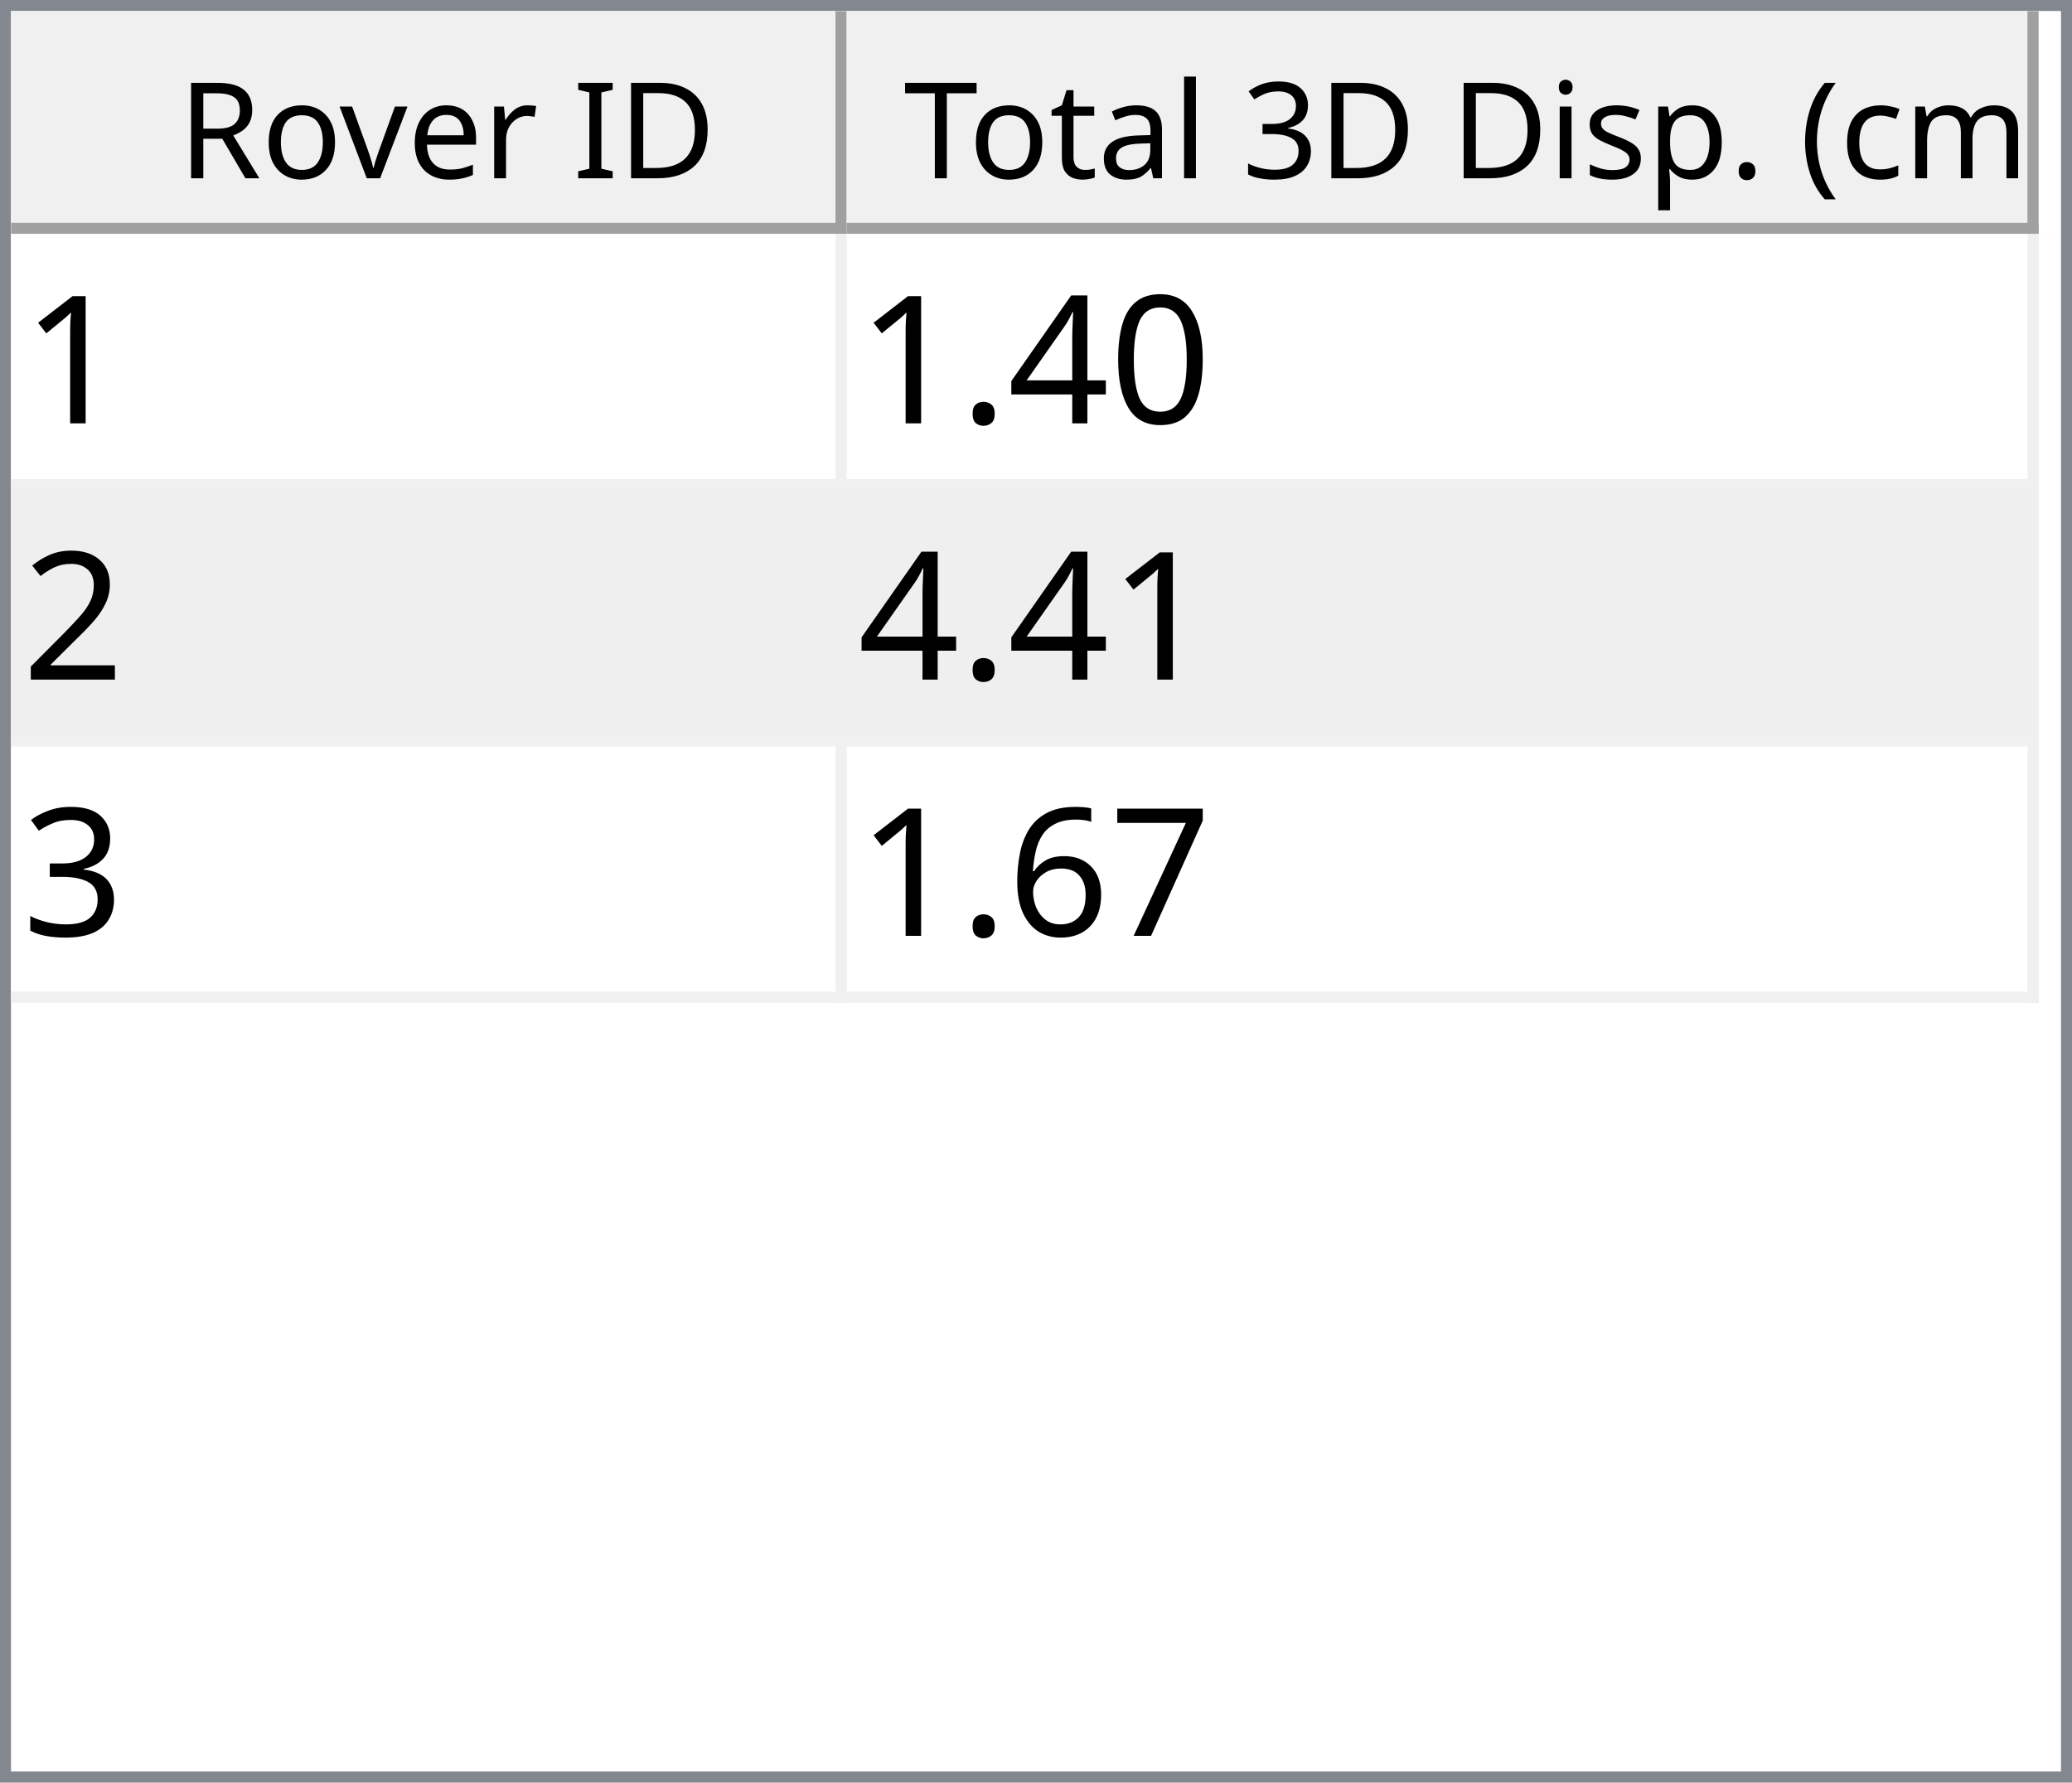
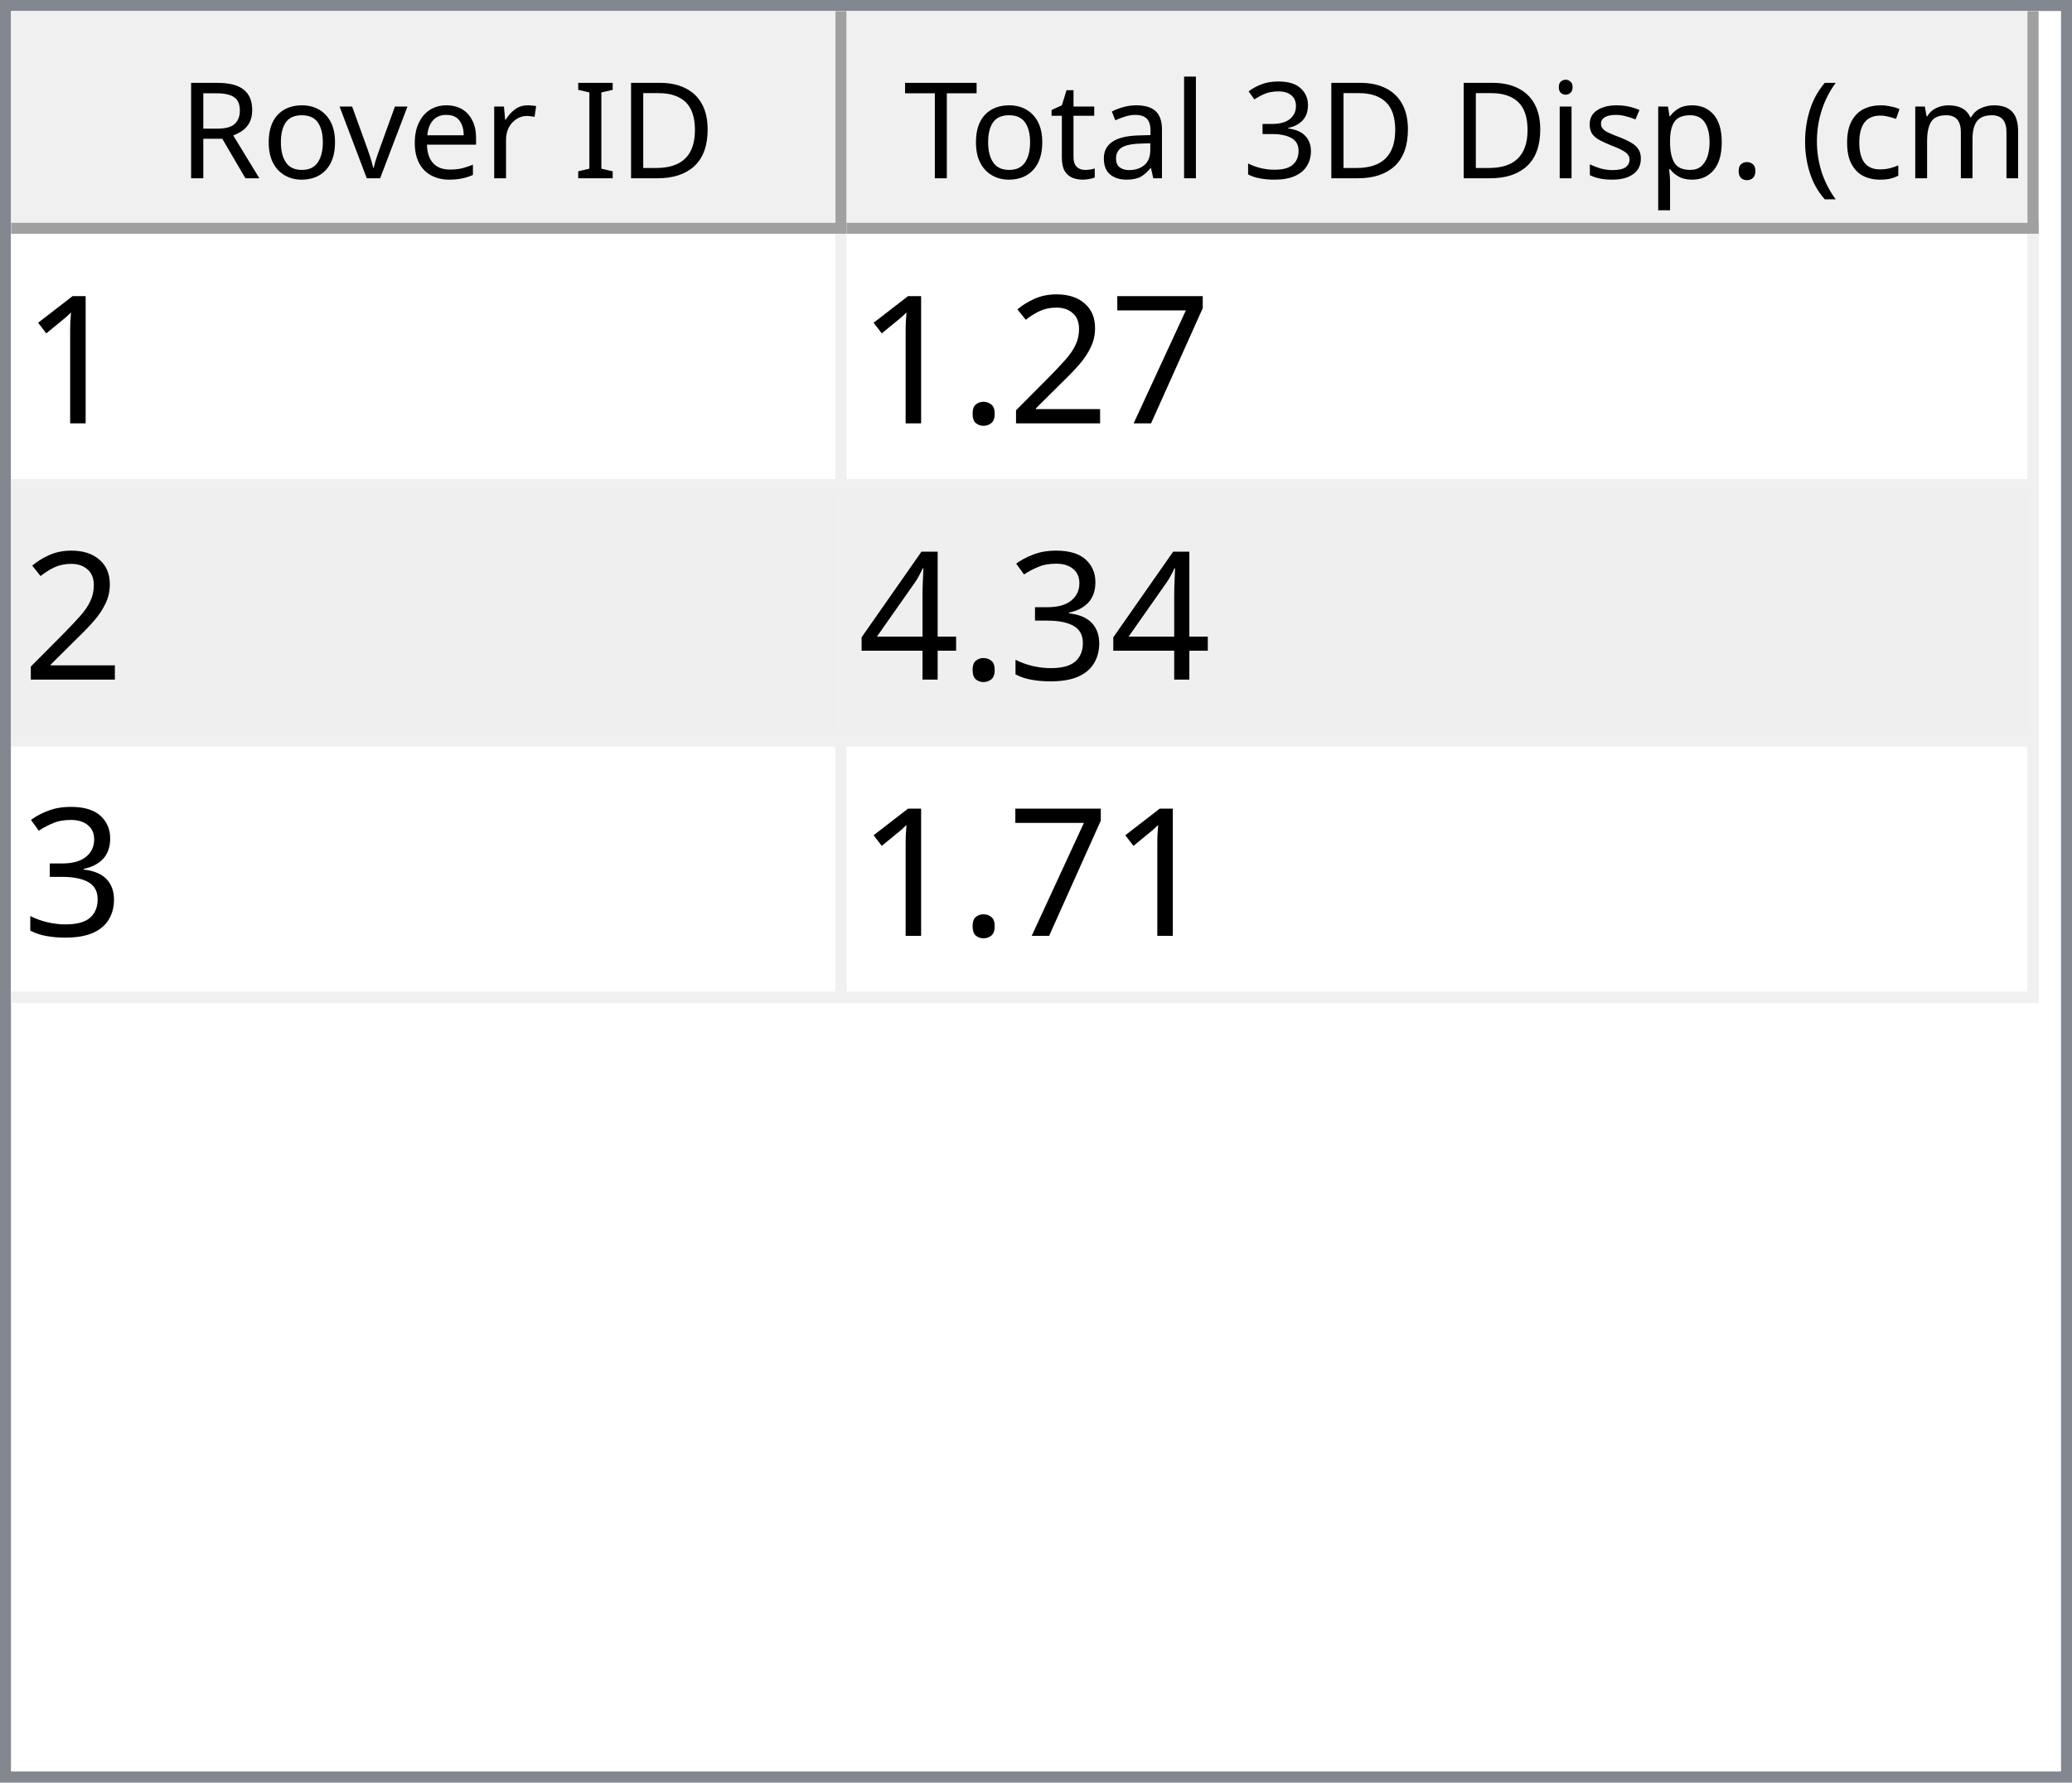
<svg xmlns="http://www.w3.org/2000/svg" style="fill-opacity:1; color-rendering:auto; color-interpolation:auto; text-rendering:auto; stroke:black; stroke-linecap:square; stroke-miterlimit:10; shape-rendering:auto; stroke-opacity:1; fill:black; stroke-dasharray:none; font-weight:normal; stroke-width:1; font-family:'Dialog'; font-style:normal; stroke-linejoin:miter; font-size:12px; stroke-dashoffset:0; image-rendering:auto;" width="186" height="160">
  <defs id="genericDefs" />
  <g>
    <defs id="defs1">
      <clipPath clipPathUnits="userSpaceOnUse" id="clipPath1">
        <path d="M0 0 L186 0 L186 160 L0 160 L0 0 Z" />
      </clipPath>
      <clipPath clipPathUnits="userSpaceOnUse" id="clipPath2">
        <path d="M0 0 L0 160 L186 160 L186 0 Z" />
      </clipPath>
      <clipPath clipPathUnits="userSpaceOnUse" id="clipPath3">
        <path d="M0 0 L0 20 L184 20 L184 0 Z" />
      </clipPath>
      <clipPath clipPathUnits="userSpaceOnUse" id="clipPath4">
        <path d="M0 0 L0 20 L75 20 L75 0 Z" />
      </clipPath>
      <clipPath clipPathUnits="userSpaceOnUse" id="clipPath5">
        <path d="M1 1 L1 19 L74 19 L74 1 Z" />
      </clipPath>
      <clipPath clipPathUnits="userSpaceOnUse" id="clipPath6">
        <path d="M0 0 L0 18 L73 18 L73 0 Z" />
      </clipPath>
      <clipPath clipPathUnits="userSpaceOnUse" id="clipPath7">
        <path d="M-0.5 -0.5 L-0.5 19.5 L74.5 19.5 L74.5 -0.5 Z" />
      </clipPath>
      <clipPath clipPathUnits="userSpaceOnUse" id="clipPath8">
        <path d="M0 0 L0 20 L107 20 L107 0 Z" />
      </clipPath>
      <clipPath clipPathUnits="userSpaceOnUse" id="clipPath9">
        <path d="M1 1 L1 19 L106 19 L106 1 Z" />
      </clipPath>
      <clipPath clipPathUnits="userSpaceOnUse" id="clipPath10">
        <path d="M0 0 L0 18 L105 18 L105 0 Z" />
      </clipPath>
      <clipPath clipPathUnits="userSpaceOnUse" id="clipPath11">
        <path d="M-0.5 -0.5 L-0.5 19.5 L106.5 19.5 L106.5 -0.5 Z" />
      </clipPath>
      <clipPath clipPathUnits="userSpaceOnUse" id="clipPath12">
        <path d="M0 0 L0 138 L184 138 L184 0 Z" />
      </clipPath>
      <clipPath clipPathUnits="userSpaceOnUse" id="clipPath13">
        <path d="M0 0 L0 69 L182 69 L182 0 Z" />
      </clipPath>
      <clipPath clipPathUnits="userSpaceOnUse" id="clipPath14">
        <path d="M-0.5 -0.5 L-0.5 68.5 L181.5 68.5 L181.5 -0.5 Z" />
      </clipPath>
      <clipPath clipPathUnits="userSpaceOnUse" id="clipPath15">
        <path d="M0 0 L0 22 L74 22 L74 0 Z" />
      </clipPath>
      <clipPath clipPathUnits="userSpaceOnUse" id="clipPath16">
        <path d="M0 0 L0 22 L106 22 L106 0 Z" />
      </clipPath>
      <font horiz-adv-x="64.551" id="font1">
        <font-face ascent="107.91" descent="25.098" units-per-em="100" style="font-style:normal; font-family:Segoe UI; font-weight:normal;" />
        <missing-glyph horiz-adv-x="64.551" d="M8.109 0 L8.109 68.266 L56.453 68.266 L56.453 0 L8.109 0 ZM15.328 7.234 L49.219 7.234 L49.219 61.031 L15.328 61.031 L15.328 7.234 Z" />
        <glyph unicode="D" horiz-adv-x="70.117" d="M9.188 0 L9.188 70.016 L28.516 70.016 Q65.531 70.016 65.531 35.891 Q65.531 19.672 55.25 9.836 Q44.969 0 27.734 0 L9.188 0 ZM17.391 62.594 L17.391 7.422 L27.828 7.422 Q41.609 7.422 49.273 14.797 Q56.938 22.172 56.938 35.688 Q56.938 62.594 28.328 62.594 L17.391 62.594 Z" />
        <glyph unicode="I" horiz-adv-x="26.611" d="M17.391 0 L9.188 0 L9.188 70.016 L17.391 70.016 L17.391 0 Z" />
        <glyph unicode=" " horiz-adv-x="27.393" d="" />
        <glyph unicode="r" horiz-adv-x="34.766" d="M34.188 41.891 Q32.078 43.5 28.125 43.5 Q23 43.5 19.555 38.672 Q16.109 33.844 16.109 25.484 L16.109 0 L8.109 0 L8.109 50 L16.109 50 L16.109 39.703 L16.312 39.703 Q18.016 44.969 21.531 47.922 Q25.047 50.875 29.391 50.875 Q32.516 50.875 34.188 50.203 L34.188 41.891 Z" />
        <glyph unicode="e" horiz-adv-x="52.295" d="M48.297 23 L12.984 23 Q13.188 14.656 17.484 10.109 Q21.781 5.562 29.297 5.562 Q37.75 5.562 44.828 11.141 L44.828 3.609 Q38.234 -1.172 27.391 -1.172 Q16.797 -1.172 10.742 5.641 Q4.688 12.453 4.688 24.812 Q4.688 36.469 11.305 43.82 Q17.922 51.172 27.734 51.172 Q37.547 51.172 42.922 44.828 Q48.297 38.484 48.297 27.203 L48.297 23 ZM40.094 29.781 Q40.047 36.719 36.75 40.578 Q33.453 44.438 27.594 44.438 Q21.922 44.438 17.969 40.383 Q14.016 36.328 13.094 29.781 L40.094 29.781 Z" />
        <glyph unicode="v" horiz-adv-x="47.9" d="M47.406 50 L27.484 0 L19.625 0 L0.688 50 L9.469 50 L22.172 13.672 Q23.578 9.672 23.922 6.688 L24.125 6.688 Q24.609 10.453 25.688 13.484 L38.969 50 L47.406 50 Z" />
        <glyph unicode="o" horiz-adv-x="58.594" d="M29 -1.172 Q17.922 -1.172 11.305 5.836 Q4.688 12.844 4.688 24.422 Q4.688 37.016 11.57 44.094 Q18.453 51.172 30.172 51.172 Q41.359 51.172 47.633 44.289 Q53.906 37.406 53.906 25.203 Q53.906 13.234 47.141 6.031 Q40.375 -1.172 29 -1.172 ZM29.594 44.438 Q21.875 44.438 17.383 39.188 Q12.891 33.938 12.891 24.703 Q12.891 15.828 17.43 10.695 Q21.969 5.562 29.594 5.562 Q37.359 5.562 41.531 10.594 Q45.703 15.625 45.703 24.906 Q45.703 34.281 41.531 39.359 Q37.359 44.438 29.594 44.438 Z" />
        <glyph unicode="R" horiz-adv-x="59.814" d="M59.375 0 L49.609 0 L37.891 19.625 Q36.281 22.359 34.766 24.289 Q33.25 26.219 31.664 27.438 Q30.078 28.656 28.25 29.219 Q26.422 29.781 24.125 29.781 L17.391 29.781 L17.391 0 L9.188 0 L9.188 70.016 L30.078 70.016 Q34.672 70.016 38.555 68.867 Q42.438 67.719 45.289 65.375 Q48.141 63.031 49.758 59.547 Q51.375 56.062 51.375 51.375 Q51.375 47.703 50.273 44.656 Q49.172 41.609 47.148 39.211 Q45.125 36.812 42.266 35.133 Q39.406 33.453 35.844 32.516 L35.844 32.328 Q37.594 31.547 38.891 30.547 Q40.188 29.547 41.359 28.18 Q42.531 26.812 43.68 25.078 Q44.828 23.344 46.234 21.047 L59.375 0 ZM17.391 62.594 L17.391 37.203 L28.516 37.203 Q31.594 37.203 34.203 38.133 Q36.812 39.062 38.719 40.797 Q40.625 42.531 41.703 45.047 Q42.781 47.562 42.781 50.688 Q42.781 56.297 39.141 59.445 Q35.5 62.594 28.609 62.594 L17.391 62.594 Z" />
        <glyph unicode=")" horiz-adv-x="30.176" d="M8.297 -15.922 L1.172 -15.922 Q16.406 2.344 16.406 26.812 Q16.406 51.469 1.078 70.016 L8.297 70.016 Q23.531 52.156 23.531 26.703 Q23.531 1.375 8.297 -15.922 Z" />
        <glyph unicode="m" horiz-adv-x="86.133" d="M79.109 0 L71.094 0 L71.094 28.719 Q71.094 37.016 68.531 40.727 Q65.969 44.438 59.906 44.438 Q54.781 44.438 51.195 39.75 Q47.609 35.062 47.609 28.516 L47.609 0 L39.594 0 L39.594 29.688 Q39.594 44.438 28.219 44.438 Q22.953 44.438 19.531 40.016 Q16.109 35.594 16.109 28.516 L16.109 0 L8.109 0 L8.109 50 L16.109 50 L16.109 42.094 L16.312 42.094 Q21.625 51.172 31.844 51.172 Q36.969 51.172 40.773 48.312 Q44.578 45.453 46 40.828 Q51.562 51.172 62.594 51.172 Q79.109 51.172 79.109 30.812 L79.109 0 Z" />
        <glyph unicode="c" horiz-adv-x="46.191" d="M42.188 2.297 Q36.422 -1.172 28.516 -1.172 Q17.828 -1.172 11.258 5.789 Q4.688 12.75 4.688 23.828 Q4.688 36.188 11.766 43.68 Q18.844 51.172 30.672 51.172 Q37.25 51.172 42.281 48.734 L42.281 40.531 Q36.719 44.438 30.375 44.438 Q22.703 44.438 17.797 38.945 Q12.891 33.453 12.891 24.516 Q12.891 15.719 17.508 10.641 Q22.125 5.562 29.891 5.562 Q36.422 5.562 42.188 9.906 L42.188 2.297 Z" />
        <glyph unicode="(" horiz-adv-x="30.176" d="M29.109 -15.922 L21.969 -15.922 Q6.844 1.375 6.844 26.703 Q6.844 52.156 21.969 70.016 L29.203 70.016 Q13.875 51.469 13.875 26.812 Q13.875 2.344 29.109 -15.922 Z" />
        <glyph unicode="." horiz-adv-x="21.68" d="M10.891 -1.078 Q8.641 -1.078 7.055 0.539 Q5.469 2.156 5.469 4.391 Q5.469 6.641 7.055 8.273 Q8.641 9.906 10.891 9.906 Q13.188 9.906 14.797 8.273 Q16.406 6.641 16.406 4.391 Q16.406 2.156 14.797 0.539 Q13.188 -1.078 10.891 -1.078 Z" />
        <glyph unicode="p" horiz-adv-x="58.789" d="M16.312 7.234 L16.109 7.234 L16.109 -23 L8.109 -23 L8.109 50 L16.109 50 L16.109 41.219 L16.312 41.219 Q22.219 51.172 33.594 51.172 Q43.266 51.172 48.688 44.461 Q54.109 37.75 54.109 26.469 Q54.109 13.922 48 6.375 Q41.891 -1.172 31.297 -1.172 Q21.578 -1.172 16.312 7.234 ZM16.109 27.391 L16.109 20.406 Q16.109 14.203 20.141 9.883 Q24.172 5.562 30.375 5.562 Q37.641 5.562 41.773 11.133 Q45.906 16.703 45.906 26.609 Q45.906 34.969 42.047 39.703 Q38.188 44.438 31.594 44.438 Q24.609 44.438 20.359 39.578 Q16.109 34.719 16.109 27.391 Z" />
        <glyph unicode="s" horiz-adv-x="42.432" d="M5.078 1.812 L5.078 10.406 Q11.625 5.562 19.484 5.562 Q30.031 5.562 30.031 12.594 Q30.031 14.594 29.125 15.992 Q28.219 17.391 26.68 18.461 Q25.141 19.531 23.07 20.383 Q21 21.234 18.609 22.172 Q15.281 23.484 12.766 24.828 Q10.25 26.172 8.57 27.859 Q6.891 29.547 6.031 31.695 Q5.172 33.844 5.172 36.719 Q5.172 40.234 6.789 42.945 Q8.406 45.656 11.086 47.484 Q13.766 49.312 17.211 50.242 Q20.656 51.172 24.312 51.172 Q30.812 51.172 35.938 48.922 L35.938 40.828 Q30.422 44.438 23.25 44.438 Q21 44.438 19.195 43.922 Q17.391 43.406 16.094 42.477 Q14.797 41.547 14.086 40.258 Q13.375 38.969 13.375 37.406 Q13.375 35.453 14.086 34.133 Q14.797 32.812 16.164 31.789 Q17.531 30.766 19.484 29.938 Q21.438 29.109 23.922 28.125 Q27.25 26.859 29.883 25.516 Q32.516 24.172 34.375 22.484 Q36.234 20.797 37.234 18.602 Q38.234 16.406 38.234 13.375 Q38.234 9.672 36.602 6.938 Q34.969 4.203 32.234 2.398 Q29.5 0.594 25.93 -0.289 Q22.359 -1.172 18.453 -1.172 Q10.75 -1.172 5.078 1.812 Z" />
        <glyph unicode="i" horiz-adv-x="24.219" d="M12.203 62.703 Q10.062 62.703 8.547 64.164 Q7.031 65.625 7.031 67.875 Q7.031 70.125 8.547 71.609 Q10.062 73.094 12.203 73.094 Q14.406 73.094 15.945 71.609 Q17.484 70.125 17.484 67.875 Q17.484 65.719 15.945 64.211 Q14.406 62.703 12.203 62.703 ZM16.109 0 L8.109 0 L8.109 50 L16.109 50 L16.109 0 Z" />
        <glyph unicode="3" horiz-adv-x="53.906" d="M46.531 19.828 Q46.531 15.094 44.75 11.211 Q42.969 7.328 39.719 4.57 Q36.469 1.812 31.93 0.297 Q27.391 -1.219 21.922 -1.219 Q11.922 -1.219 6 2.594 L6 11.188 Q13.094 5.609 22.219 5.609 Q25.875 5.609 28.828 6.539 Q31.781 7.469 33.906 9.227 Q36.031 10.984 37.18 13.477 Q38.328 15.969 38.328 19.094 Q38.328 32.812 18.797 32.812 L12.984 32.812 L12.984 39.594 L18.5 39.594 Q35.797 39.594 35.797 52.484 Q35.797 64.406 22.609 64.406 Q15.188 64.406 8.688 59.422 L8.688 67.188 Q15.375 71.188 24.609 71.188 Q29 71.188 32.57 69.969 Q36.141 68.75 38.68 66.555 Q41.219 64.359 42.609 61.281 Q44 58.203 44 54.5 Q44 40.672 30.031 36.719 L30.031 36.531 Q33.594 36.141 36.625 34.797 Q39.656 33.453 41.852 31.305 Q44.047 29.156 45.289 26.25 Q46.531 23.344 46.531 19.828 Z" />
        <glyph unicode="l" horiz-adv-x="24.219" d="M16.109 0 L8.109 0 L8.109 74.031 L16.109 74.031 L16.109 0 Z" />
        <glyph unicode="a" horiz-adv-x="50.879" d="M43.891 0 L35.891 0 L35.891 7.812 L35.688 7.812 Q30.469 -1.172 20.312 -1.172 Q12.844 -1.172 8.617 2.781 Q4.391 6.734 4.391 13.281 Q4.391 27.297 20.906 29.594 L35.891 31.688 Q35.891 44.438 25.594 44.438 Q16.547 44.438 9.281 38.281 L9.281 46.484 Q16.656 51.172 26.266 51.172 Q43.891 51.172 43.891 32.516 L43.891 0 ZM35.891 25.297 L23.828 23.641 Q18.266 22.859 15.43 20.875 Q12.594 18.891 12.594 13.875 Q12.594 10.203 15.211 7.883 Q17.828 5.562 22.172 5.562 Q28.125 5.562 32.008 9.742 Q35.891 13.922 35.891 20.312 L35.891 25.297 Z" />
        <glyph unicode="t" horiz-adv-x="33.887" d="M31.297 0.484 Q28.469 -1.078 23.828 -1.078 Q10.688 -1.078 10.688 13.578 L10.688 43.172 L2.094 43.172 L2.094 50 L10.688 50 L10.688 62.203 L18.703 64.797 L18.703 50 L31.297 50 L31.297 43.172 L18.703 43.172 L18.703 14.984 Q18.703 9.969 20.414 7.82 Q22.125 5.672 26.078 5.672 Q29.109 5.672 31.297 7.328 L31.297 0.484 Z" />
        <glyph unicode="T" horiz-adv-x="52.393" d="M50.594 62.594 L30.375 62.594 L30.375 0 L22.172 0 L22.172 62.594 L2 62.594 L2 70.016 L50.594 70.016 L50.594 62.594 Z" />
      </font>
      <font horiz-adv-x="75.0" id="font2">
        <font-face ascent="100.537" descent="21.973" units-per-em="100" style="font-style:normal; font-family:sans-serif; font-weight:normal;" />
        <missing-glyph horiz-adv-x="75.0" d="M12.5 0 L12.5 62.5 L62.5 62.5 L62.5 0 L12.5 0 ZM14.062 1.562 L60.938 1.562 L60.938 60.938 L14.062 60.938 L14.062 1.562 Z" />
        <glyph unicode="1" horiz-adv-x="55.615" d="M37.25 0 L28.469 0 L28.469 56 Q25.297 52.984 20.141 49.953 Q14.984 46.922 10.891 45.406 L10.891 53.906 Q18.266 57.375 23.781 62.305 Q29.297 67.234 31.594 71.875 L37.25 71.875 L37.25 0 Z" />
-         <glyph unicode="0" horiz-adv-x="55.615" d="M4.156 35.297 Q4.156 48 6.766 55.742 Q9.375 63.484 14.523 67.68 Q19.672 71.875 27.484 71.875 Q33.25 71.875 37.594 69.555 Q41.938 67.234 44.773 62.867 Q47.609 58.5 49.219 52.227 Q50.828 45.953 50.828 35.297 Q50.828 22.703 48.242 14.969 Q45.656 7.234 40.508 3.008 Q35.359 -1.219 27.484 -1.219 Q17.141 -1.219 11.234 6.203 Q4.156 15.141 4.156 35.297 ZM13.188 35.297 Q13.188 17.672 17.312 11.836 Q21.438 6 27.484 6 Q33.547 6 37.672 11.859 Q41.797 17.719 41.797 35.297 Q41.797 52.984 37.672 58.789 Q33.547 64.594 27.391 64.594 Q21.344 64.594 17.719 59.469 Q13.188 52.938 13.188 35.297 Z" />
+         <glyph unicode="7" horiz-adv-x="55.615" d="M4.734 62.203 L4.734 70.656 L51.078 70.656 L51.078 63.812 Q44.234 56.547 37.523 44.484 Q30.812 32.422 27.156 19.672 Q24.516 10.688 23.781 0 L14.75 0 Q14.891 8.453 18.062 20.414 Q21.234 32.375 27.172 43.484 Q33.109 54.594 39.797 62.203 L4.734 62.203 Z" />
+         <glyph unicode="2" horiz-adv-x="55.615" d="M50.344 8.453 L50.344 0 L3.031 0 Q2.938 3.172 4.047 6.109 Q5.859 10.938 9.836 15.625 Q13.812 20.312 21.344 26.469 Q33.016 36.031 37.117 41.625 Q41.219 47.219 41.219 52.203 Q41.219 57.422 37.477 61.008 Q33.734 64.594 27.734 64.594 Q21.391 64.594 17.578 60.789 Q13.766 56.984 13.719 50.25 L4.688 51.172 Q5.609 61.281 11.664 66.578 Q17.719 71.875 27.938 71.875 Q38.234 71.875 44.242 66.164 Q50.25 60.453 50.25 52 Q50.25 47.703 48.492 43.555 Q46.734 39.406 42.656 34.812 Q38.578 30.219 29.109 22.219 Q21.188 15.578 18.945 13.211 Q16.703 10.844 15.234 8.453 L50.344 8.453 Z" />
+         <glyph unicode="." horiz-adv-x="27.783" d="M9.078 0 L9.078 10.016 L19.094 10.016 L19.094 0 L9.078 0 Z" />
+         <glyph unicode="3" horiz-adv-x="55.615" d="M4.203 18.891 L12.984 20.062 Q14.5 12.594 18.141 9.297 Q21.781 6 27 6 Q33.203 6 37.477 10.297 Q41.75 14.594 41.75 20.953 Q41.75 27 37.797 30.93 Q33.844 34.859 27.734 34.859 Q25.25 34.859 21.531 33.891 L22.516 41.609 Q23.391 41.5 23.922 41.5 Q29.547 41.5 34.039 44.43 Q38.531 47.359 38.531 53.469 Q38.531 58.297 35.258 61.477 Q31.984 64.656 26.812 64.656 Q21.688 64.656 18.266 61.43 Q14.844 58.203 13.875 51.766 L5.078 53.328 Q6.688 62.156 12.398 67.016 Q18.109 71.875 26.609 71.875 Q32.469 71.875 37.398 69.359 Q42.328 66.844 44.945 62.5 Q47.562 58.156 47.562 53.266 Q47.562 48.641 45.07 44.828 Q42.578 41.016 37.703 38.766 Q44.047 37.312 47.562 32.695 Q51.078 28.078 51.078 21.141 Q51.078 11.766 44.242 5.25 Q37.406 -1.266 26.953 -1.266 Q17.531 -1.266 11.305 4.352 Q5.078 9.969 4.203 18.891 Z" />
        <glyph unicode="4" horiz-adv-x="55.615" d="M32.328 0 L32.328 17.141 L1.266 17.141 L1.266 25.203 L33.938 71.578 L41.109 71.578 L41.109 25.203 L50.781 25.203 L50.781 17.141 L41.109 17.141 L41.109 0 L32.328 0 ZM32.328 25.203 L32.328 57.469 L9.906 25.203 L32.328 25.203 Z" />
-         <glyph unicode="." horiz-adv-x="27.783" d="M9.078 0 L9.078 10.016 L19.094 10.016 L19.094 0 L9.078 0 Z" />
-         <glyph unicode="2" horiz-adv-x="55.615" d="M50.344 8.453 L50.344 0 L3.031 0 Q2.938 3.172 4.047 6.109 Q5.859 10.938 9.836 15.625 Q13.812 20.312 21.344 26.469 Q33.016 36.031 37.117 41.625 Q41.219 47.219 41.219 52.203 Q41.219 57.422 37.477 61.008 Q33.734 64.594 27.734 64.594 Q21.391 64.594 17.578 60.789 Q13.766 56.984 13.719 50.25 L4.688 51.172 Q5.609 61.281 11.664 66.578 Q17.719 71.875 27.938 71.875 Q38.234 71.875 44.242 66.164 Q50.25 60.453 50.25 52 Q50.25 47.703 48.492 43.555 Q46.734 39.406 42.656 34.812 Q38.578 30.219 29.109 22.219 Q21.188 15.578 18.945 13.211 Q16.703 10.844 15.234 8.453 L50.344 8.453 Z" />
-         <glyph unicode="3" horiz-adv-x="55.615" d="M4.203 18.891 L12.984 20.062 Q14.5 12.594 18.141 9.297 Q21.781 6 27 6 Q33.203 6 37.477 10.297 Q41.75 14.594 41.75 20.953 Q41.75 27 37.797 30.93 Q33.844 34.859 27.734 34.859 Q25.25 34.859 21.531 33.891 L22.516 41.609 Q23.391 41.5 23.922 41.5 Q29.547 41.5 34.039 44.43 Q38.531 47.359 38.531 53.469 Q38.531 58.297 35.258 61.477 Q31.984 64.656 26.812 64.656 Q21.688 64.656 18.266 61.43 Q14.844 58.203 13.875 51.766 L5.078 53.328 Q6.688 62.156 12.398 67.016 Q18.109 71.875 26.609 71.875 Q32.469 71.875 37.398 69.359 Q42.328 66.844 44.945 62.5 Q47.562 58.156 47.562 53.266 Q47.562 48.641 45.07 44.828 Q42.578 41.016 37.703 38.766 Q44.047 37.312 47.562 32.695 Q51.078 28.078 51.078 21.141 Q51.078 11.766 44.242 5.25 Q37.406 -1.266 26.953 -1.266 Q17.531 -1.266 11.305 4.352 Q5.078 9.969 4.203 18.891 Z" />
-         <glyph unicode="7" horiz-adv-x="55.615" d="M4.734 62.203 L4.734 70.656 L51.078 70.656 L51.078 63.812 Q44.234 56.547 37.523 44.484 Q30.812 32.422 27.156 19.672 Q24.516 10.688 23.781 0 L14.75 0 Q14.891 8.453 18.062 20.414 Q21.234 32.375 27.172 43.484 Q33.109 54.594 39.797 62.203 L4.734 62.203 Z" />
-         <glyph unicode="6" horiz-adv-x="55.615" d="M49.75 54.047 L41.016 53.375 Q39.844 58.547 37.703 60.891 Q34.125 64.656 28.906 64.656 Q24.703 64.656 21.531 62.312 Q17.391 59.281 14.992 53.469 Q12.594 47.656 12.5 36.922 Q15.672 41.75 20.266 44.094 Q24.859 46.438 29.891 46.438 Q38.672 46.438 44.852 39.969 Q51.031 33.5 51.031 23.25 Q51.031 16.5 48.125 10.719 Q45.219 4.938 40.141 1.859 Q35.062 -1.219 28.609 -1.219 Q17.625 -1.219 10.695 6.859 Q3.766 14.938 3.766 33.5 Q3.766 54.25 11.422 63.672 Q18.109 71.875 29.438 71.875 Q37.891 71.875 43.289 67.141 Q48.688 62.406 49.75 54.047 ZM13.875 23.188 Q13.875 18.656 15.797 14.508 Q17.719 10.359 21.188 8.18 Q24.656 6 28.469 6 Q34.031 6 38.039 10.492 Q42.047 14.984 42.047 22.703 Q42.047 30.125 38.086 34.398 Q34.125 38.672 28.125 38.672 Q22.172 38.672 18.023 34.398 Q13.875 30.125 13.875 23.188 Z" />
      </font>
    </defs>
    <g style="fill:white; stroke:white;">
      <rect x="0" y="0" width="186" style="clip-path:url(#clipPath1); stroke:none;" height="160" />
    </g>
    <g style="fill:white; text-rendering:optimizeSpeed; color-rendering:optimizeSpeed; image-rendering:optimizeSpeed; shape-rendering:crispEdges; stroke:white; color-interpolation:sRGB;">
      <rect x="0" width="186" height="160" y="0" style="stroke:none;" />
      <path style="stroke:none;" d="M0 160 L186 160 L186 0 L0 0 Z" />
    </g>
    <g style="fill:rgb(240,240,240); font-family:'Segoe UI'; stroke:rgb(240,240,240);">
      <rect x="0" y="0" width="186" style="clip-path:url(#clipPath2); stroke:none;" height="160" />
    </g>
    <g style="fill:rgb(130,135,144); font-family:'Segoe UI'; stroke:rgb(130,135,144);">
      <path d="M0 0 L186 0 L186 160 L0 160 L0 0 ZM1 1 L185 1 L185 159 L1 159 L1 1 Z" style="fill-rule:evenodd; clip-path:url(#clipPath2); stroke:none;" />
    </g>
    <g style="fill:white; font-family:'Segoe UI'; stroke:white;" transform="translate(1,1)">
      <rect x="0" y="0" width="184" style="clip-path:url(#clipPath3); stroke:none;" height="20" />
    </g>
    <g style="fill:rgb(240,240,240); font-family:'Segoe UI'; stroke:rgb(240,240,240);" transform="translate(1,1)">
      <rect x="0" y="0" width="75" style="clip-path:url(#clipPath4); stroke:none;" height="20" />
    </g>
    <g style="font-family:'Segoe UI';" transform="translate(2,2)">
      <text x="14" xml:space="preserve" y="14" style="clip-path:url(#clipPath6); stroke:none;">Rover ID</text>
    </g>
    <g style="fill:rgb(160,160,160); font-family:'Segoe UI'; stroke:rgb(160,160,160); stroke-linejoin:bevel;" transform="translate(1.5,1.5)">
      <line x1="74" x2="74" y1="0" style="fill:none; clip-path:url(#clipPath7);" y2="19" />
    </g>
    <g style="fill:rgb(160,160,160); font-family:'Segoe UI'; stroke:rgb(160,160,160); stroke-linejoin:bevel;" transform="matrix(1,0,0,1,1,1) translate(0.5,0.5)">
      <line x1="0" x2="74" y1="19" style="fill:none; clip-path:url(#clipPath7);" y2="19" />
    </g>
    <g style="fill:rgb(240,240,240); font-family:'Segoe UI'; stroke:rgb(240,240,240);" transform="translate(76,1)">
      <rect x="0" y="0" width="107" style="clip-path:url(#clipPath8); stroke:none;" height="20" />
    </g>
    <g style="font-family:'Segoe UI';" transform="translate(77,2)">
      <text x="1" xml:space="preserve" y="14" style="clip-path:url(#clipPath10); stroke:none;"> Total 3D Disp. (cm)</text>
    </g>
    <g style="fill:rgb(160,160,160); font-family:'Segoe UI'; stroke:rgb(160,160,160); stroke-linejoin:bevel;" transform="translate(76.5,1.5)">
      <line x1="106" x2="106" y1="0" style="fill:none; clip-path:url(#clipPath11);" y2="19" />
    </g>
    <g style="fill:rgb(160,160,160); font-family:'Segoe UI'; stroke:rgb(160,160,160); stroke-linejoin:bevel;" transform="matrix(1,0,0,1,76,1) translate(0.5,0.5)">
      <line x1="0" x2="106" y1="19" style="fill:none; clip-path:url(#clipPath11);" y2="19" />
    </g>
    <g style="fill:white; font-family:'Segoe UI'; stroke:white;" transform="translate(1,21)">
      <rect x="0" y="0" width="184" style="clip-path:url(#clipPath12); stroke:none;" height="138" />
    </g>
    <g style="fill:rgb(240,240,240); font-size:16px; font-family:sans-serif; stroke:rgb(240,240,240);" transform="translate(1,21)">
      <rect x="0" y="0" width="182" style="clip-path:url(#clipPath13); stroke:none;" height="69" />
      <line transform="translate(0.5,0.5)" x1="0" x2="181" y1="22" style="clip-path:url(#clipPath14); fill:none; stroke-linejoin:bevel;" y2="22" />
    </g>
    <g transform="matrix(1,0,0,1,1,21) translate(0.5,0.5)" style="fill:rgb(240,240,240); font-size:16px; font-family:sans-serif; stroke:rgb(240,240,240); stroke-linejoin:bevel;">
      <line x1="0" x2="181" y1="45" style="fill:none; clip-path:url(#clipPath14);" y2="45" />
    </g>
    <g transform="matrix(1,0,0,1,1,21) translate(0.5,0.5)" style="fill:rgb(240,240,240); font-size:16px; font-family:sans-serif; stroke:rgb(240,240,240); stroke-linejoin:bevel;">
      <line x1="0" x2="181" y1="68" style="fill:none; clip-path:url(#clipPath14);" y2="68" />
    </g>
    <g transform="matrix(1,0,0,1,1,21) translate(0.5,0.5)" style="fill:rgb(240,240,240); font-size:16px; font-family:sans-serif; stroke:rgb(240,240,240); stroke-linejoin:bevel;">
      <line x1="74" x2="74" y1="0" style="fill:none; clip-path:url(#clipPath14);" y2="68" />
    </g>
    <g transform="matrix(1,0,0,1,1,21) translate(0.5,0.5)" style="fill:rgb(240,240,240); font-size:16px; font-family:sans-serif; stroke:rgb(240,240,240); stroke-linejoin:bevel;">
      <line x1="181" x2="181" y1="0" style="fill:none; clip-path:url(#clipPath14);" y2="68" />
    </g>
    <g style="fill:white; font-size:16px; font-family:sans-serif; stroke:white;" transform="matrix(1,0,0,1,1,21)">
      <rect x="0" y="0" width="74" style="clip-path:url(#clipPath15); stroke:none;" height="22" />
      <text x="1" y="17" style="fill:black; clip-path:url(#clipPath15); stroke:none;" xml:space="preserve">1</text>
    </g>
    <g style="fill:white; font-size:16px; font-family:sans-serif; stroke:white;" transform="matrix(1,0,0,1,1,21) translate(75,0)">
      <rect x="0" y="0" width="106" style="clip-path:url(#clipPath16); stroke:none;" height="22" />
-       <text x="1" y="17" style="fill:black; clip-path:url(#clipPath16); stroke:none;" xml:space="preserve">1.40</text>
+       <text x="1" y="17" style="fill:black; clip-path:url(#clipPath16); stroke:none;" xml:space="preserve">1.27</text>
    </g>
    <g style="fill:rgb(239,239,239); font-size:16px; font-family:sans-serif; stroke:rgb(239,239,239);" transform="matrix(1,0,0,1,1,21) translate(0,23)">
      <rect x="0" y="0" width="74" style="clip-path:url(#clipPath15); stroke:none;" height="22" />
      <text x="1" y="17" style="fill:black; clip-path:url(#clipPath15); stroke:none;" xml:space="preserve">2</text>
    </g>
    <g style="fill:rgb(239,239,239); font-size:16px; font-family:sans-serif; stroke:rgb(239,239,239);" transform="matrix(1,0,0,1,1,21) translate(75,23)">
      <rect x="0" y="0" width="106" style="clip-path:url(#clipPath16); stroke:none;" height="22" />
-       <text x="1" y="17" style="fill:black; clip-path:url(#clipPath16); stroke:none;" xml:space="preserve">4.41</text>
+       <text x="1" y="17" style="fill:black; clip-path:url(#clipPath16); stroke:none;" xml:space="preserve">4.34</text>
    </g>
    <g style="fill:white; font-size:16px; font-family:sans-serif; stroke:white;" transform="matrix(1,0,0,1,1,21) translate(0,46)">
      <rect x="0" y="0" width="74" style="clip-path:url(#clipPath15); stroke:none;" height="22" />
      <text x="1" y="17" style="fill:black; clip-path:url(#clipPath15); stroke:none;" xml:space="preserve">3</text>
    </g>
    <g style="fill:white; font-size:16px; font-family:sans-serif; stroke:white;" transform="matrix(1,0,0,1,1,21) translate(75,46)">
      <rect x="0" y="0" width="106" style="clip-path:url(#clipPath16); stroke:none;" height="22" />
-       <text x="1" y="17" style="fill:black; clip-path:url(#clipPath16); stroke:none;" xml:space="preserve">1.67</text>
+       <text x="1" y="17" style="fill:black; clip-path:url(#clipPath16); stroke:none;" xml:space="preserve">1.71</text>
    </g>
  </g>
</svg>
